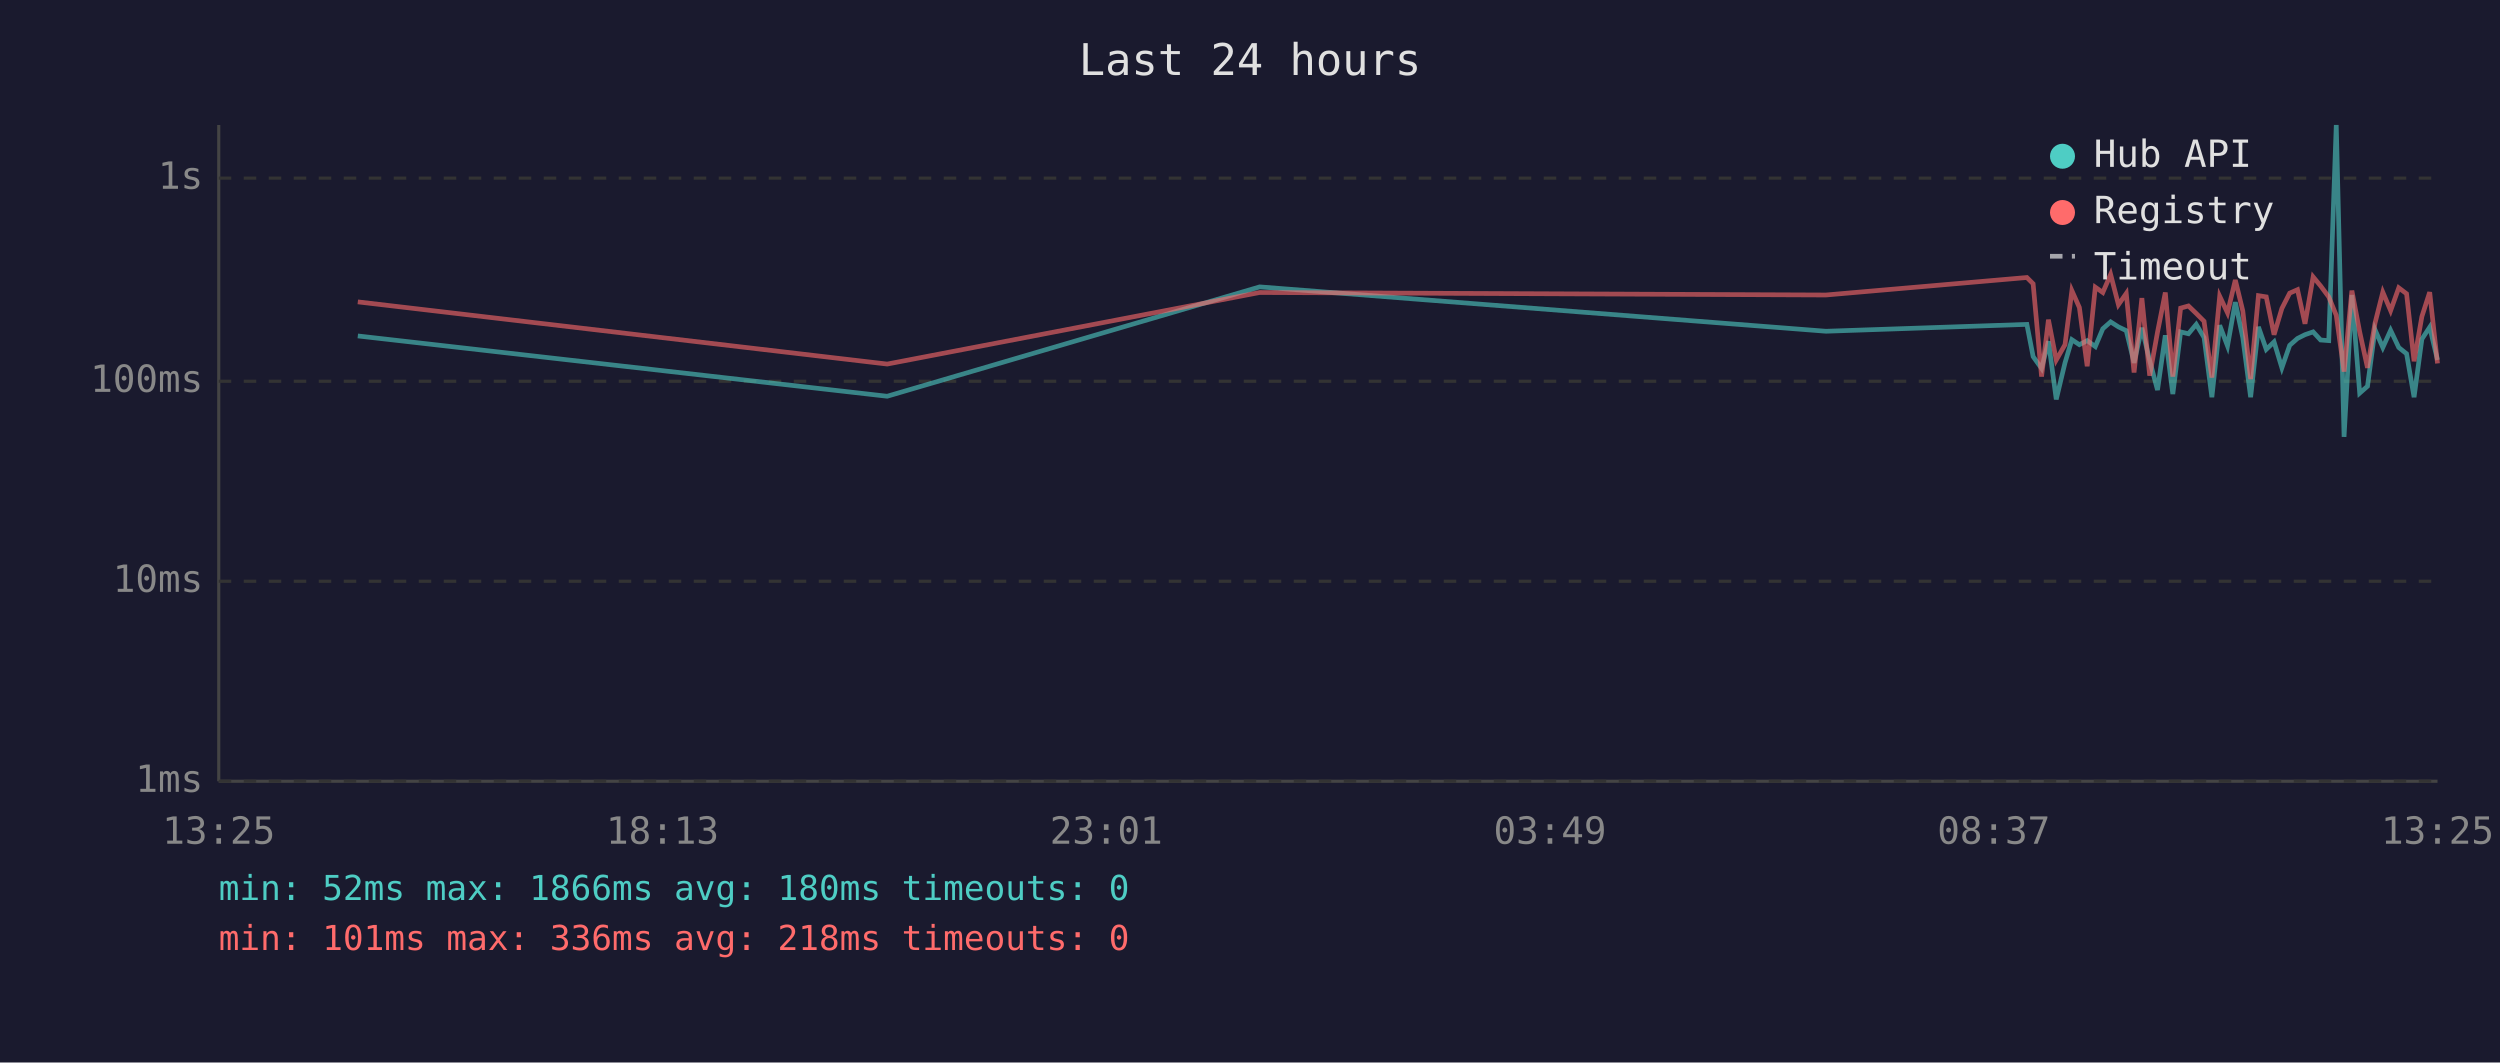
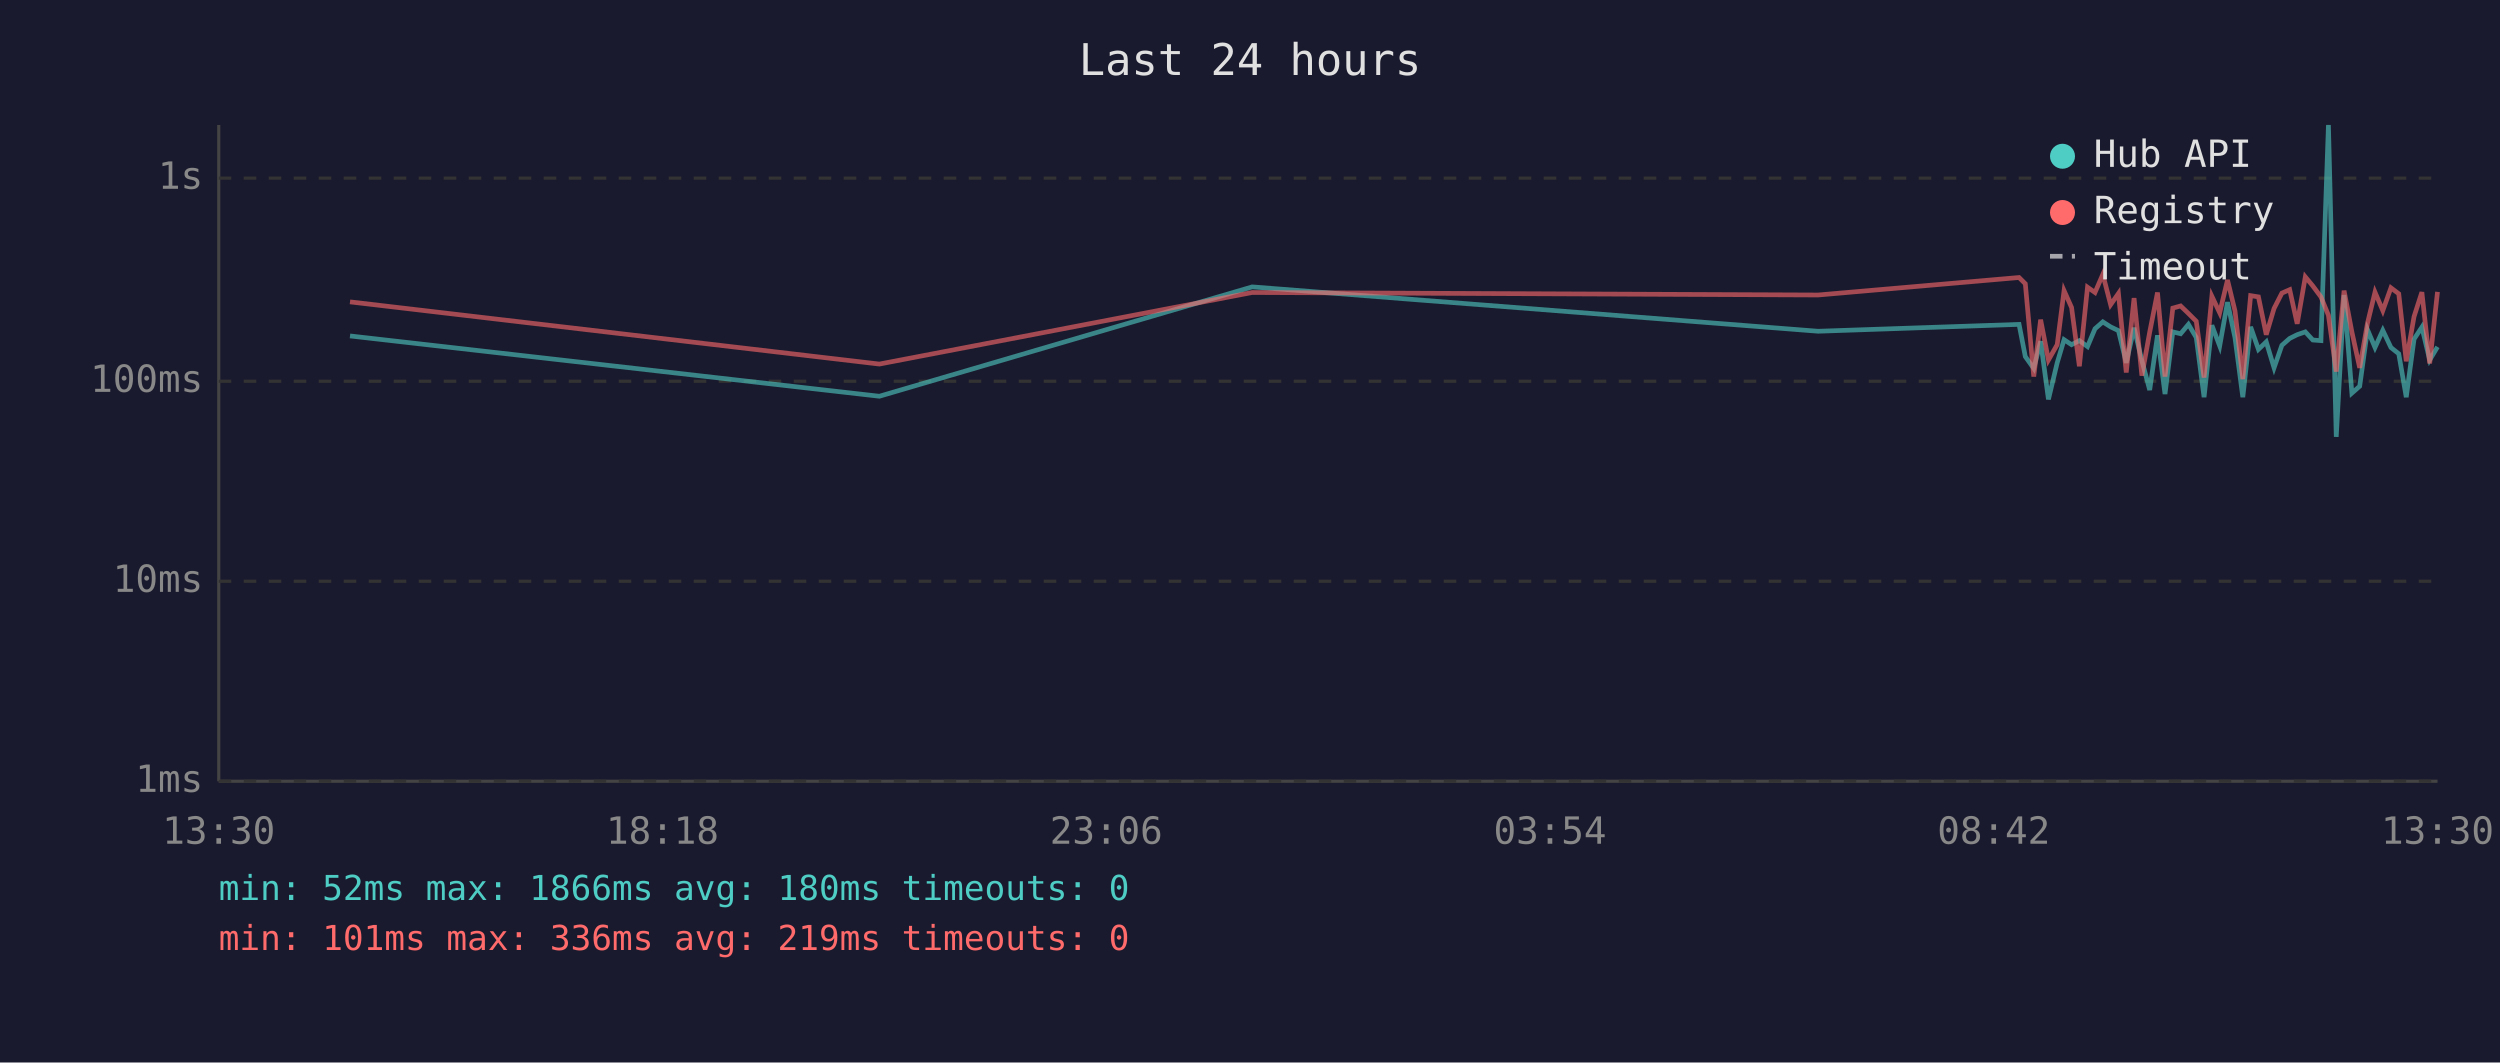
<svg xmlns="http://www.w3.org/2000/svg" viewBox="0 0 800 340" font-family="monospace" font-size="12">
  <rect width="800" height="340" fill="#1a1a2e" />
  <text x="400" y="24" fill="#e0e0e0" font-size="14" text-anchor="middle">Last 24 hours</text>
  <line x1="70" y1="40" x2="70" y2="250" stroke="#444" stroke-width="1" />
  <line x1="70" y1="250" x2="780" y2="250" stroke="#444" stroke-width="1" />
  <line x1="70" y1="250" x2="780" y2="250" stroke="#333" stroke-width="1" stroke-dasharray="4" />
  <text x="65" y="250" fill="#888" text-anchor="end" dominant-baseline="middle">1ms</text>
  <line x1="70" y1="186" x2="780" y2="186" stroke="#333" stroke-width="1" stroke-dasharray="4" />
  <text x="65" y="186" fill="#888" text-anchor="end" dominant-baseline="middle">10ms</text>
  <line x1="70" y1="122" x2="780" y2="122" stroke="#333" stroke-width="1" stroke-dasharray="4" />
  <text x="65" y="122" fill="#888" text-anchor="end" dominant-baseline="middle">100ms</text>
  <line x1="70" y1="57" x2="780" y2="57" stroke="#333" stroke-width="1" stroke-dasharray="4" />
  <text x="65" y="57" fill="#888" text-anchor="end" dominant-baseline="middle">1s</text>
-   <text x="70" y="270" fill="#888" text-anchor="middle">13:25</text>
-   <text x="212" y="270" fill="#888" text-anchor="middle">18:13</text>
-   <text x="354" y="270" fill="#888" text-anchor="middle">23:01</text>
-   <text x="496" y="270" fill="#888" text-anchor="middle">03:49</text>
-   <text x="638" y="270" fill="#888" text-anchor="middle">08:37</text>
-   <text x="780" y="270" fill="#888" text-anchor="middle">13:25</text>
-   <polyline points="114.5,107.5 283.9,126.8 403.1,91.8 584.3,106.0 648.6,103.8 650.6,114.1 653.3,117.9 655.5,109.2 658.0,127.8 660.8,116.1 663.0,108.7 665.4,110.3 667.9,109.0 670.5,110.9 672.9,105.2 675.4,103.0 677.9,104.6 680.4,105.8 682.9,116.1 685.4,104.9 687.9,115.4 690.4,124.8 692.9,107.3 695.3,126.1 697.8,106.2 700.3,106.8 702.8,103.8 705.3,108.0 707.8,127.1 710.3,104.1 712.8,110.7 715.3,96.7 717.7,108.1 720.2,127.1 722.7,104.6 725.2,111.8 727.7,109.4 730.2,117.7 732.7,110.5 735.2,108.3 737.6,107.1 740.2,106.2 742.6,108.8 745.2,109.0 747.6,40.0 750.1,139.8 752.6,94.4 755.1,125.8 757.6,123.6 760.0,105.5 762.5,111.2 765.0,105.7 767.6,111.2 770.1,113.2 772.5,127.1 775.0,108.5 777.5,104.7 780.0,115.2" fill="none" stroke="#4ecdc4" stroke-width="1.5" opacity="0.6" />
-   <polyline points="114.5,96.6 283.9,116.5 403.1,93.6 584.3,94.4 648.6,88.8 650.6,90.8 653.3,120.5 655.5,102.3 658.0,115.2 660.8,110.3 663.0,93.0 665.4,98.4 667.9,117.2 670.5,91.9 672.9,93.6 675.4,87.8 677.9,97.5 680.4,93.9 682.9,119.2 685.4,95.4 687.9,120.2 690.4,106.3 692.9,93.6 695.3,120.5 697.8,98.6 700.3,97.9 702.8,100.3 705.3,102.8 707.8,120.8 710.3,94.8 712.8,100.1 715.3,89.6 717.7,99.5 720.2,121.3 722.7,94.6 725.2,95.0 727.7,107.1 730.2,98.7 732.7,93.8 735.2,92.7 737.6,103.6 740.2,88.6 742.6,91.5 745.2,95.0 747.6,100.9 750.1,118.9 752.6,93.0 755.1,106.2 757.6,117.7 760.0,103.4 762.5,93.5 765.0,99.4 767.6,92.1 770.1,94.0 772.5,115.6 775.0,101.3 777.5,93.5 780.0,116.3" fill="none" stroke="#ff6b6b" stroke-width="1.5" opacity="0.6" />
+   <text x="70" y="270" fill="#888" text-anchor="middle">13:30</text>
+   <text x="212" y="270" fill="#888" text-anchor="middle">18:18</text>
+   <text x="354" y="270" fill="#888" text-anchor="middle">23:06</text>
+   <text x="496" y="270" fill="#888" text-anchor="middle">03:54</text>
+   <text x="638" y="270" fill="#888" text-anchor="middle">08:42</text>
+   <text x="780" y="270" fill="#888" text-anchor="middle">13:30</text>
+   <polyline points="112.0,107.5 281.4,126.8 400.7,91.8 581.8,106.0 646.1,103.8 648.1,114.1 650.8,117.9 653.0,109.2 655.5,127.8 658.3,116.1 660.5,108.7 662.9,110.3 665.4,109.0 668.0,110.9 670.4,105.2 672.9,103.0 675.4,104.6 677.9,105.8 680.4,116.1 682.9,104.9 685.4,115.4 687.9,124.8 690.4,107.3 692.8,126.1 695.3,106.2 697.8,106.8 700.3,103.8 702.8,108.0 705.3,127.1 707.8,104.1 710.3,110.7 712.8,96.7 715.2,108.1 717.7,127.1 720.2,104.6 722.7,111.8 725.2,109.4 727.7,117.7 730.2,110.5 732.7,108.3 735.1,107.1 737.7,106.2 740.1,108.8 742.7,109.0 745.1,40.0 747.6,139.8 750.1,94.4 752.6,125.8 755.1,123.6 757.6,105.5 760.0,111.2 762.5,105.7 765.1,111.2 767.6,113.2 770.0,127.1 772.5,108.5 775.0,104.7 777.5,115.2 780.0,111.0" fill="none" stroke="#4ecdc4" stroke-width="1.5" opacity="0.6" />
+   <polyline points="112.0,96.6 281.4,116.5 400.7,93.6 581.8,94.4 646.1,88.8 648.1,90.8 650.8,120.5 653.0,102.3 655.5,115.2 658.3,110.3 660.5,93.0 662.9,98.4 665.4,117.2 668.0,91.9 670.4,93.6 672.9,87.8 675.4,97.5 677.9,93.9 680.4,119.2 682.9,95.4 685.4,120.2 687.9,106.3 690.4,93.6 692.8,120.5 695.3,98.6 697.8,97.9 700.3,100.3 702.8,102.8 705.3,120.8 707.8,94.8 710.3,100.1 712.8,89.6 715.2,99.5 717.7,121.3 720.2,94.6 722.7,95.0 725.2,107.1 727.7,98.7 730.2,93.8 732.7,92.7 735.1,103.6 737.7,88.6 740.1,91.5 742.7,95.0 745.1,100.9 747.6,118.9 750.1,93.0 752.6,106.2 755.1,117.7 757.6,103.4 760.0,93.5 762.5,99.4 765.1,92.1 767.6,94.0 770.0,115.6 772.5,101.3 775.0,93.5 777.5,116.3 780.0,93.4" fill="none" stroke="#ff6b6b" stroke-width="1.5" opacity="0.6" />
  <circle cx="660" cy="50" r="4" fill="#4ecdc4" />
  <text x="670" y="50" fill="#e0e0e0" dominant-baseline="middle">Hub API</text>
  <circle cx="660" cy="68" r="4" fill="#ff6b6b" />
  <text x="670" y="68" fill="#e0e0e0" dominant-baseline="middle">Registry</text>
  <line x1="656" y1="82" x2="664" y2="82" stroke="#e0e0e0" stroke-width="1.5" stroke-dasharray="4,3" opacity="0.7" />
  <text x="670" y="86" fill="#e0e0e0" dominant-baseline="middle">Timeout</text>
  <text x="70" y="288" fill="#4ecdc4" font-size="11">min: 52ms  max: 1866ms  avg: 180ms  timeouts: 0</text>
-   <text x="70" y="304" fill="#ff6b6b" font-size="11">min: 101ms  max: 336ms  avg: 218ms  timeouts: 0</text>
+   <text x="70" y="304" fill="#ff6b6b" font-size="11">min: 101ms  max: 336ms  avg: 219ms  timeouts: 0</text>
</svg>
